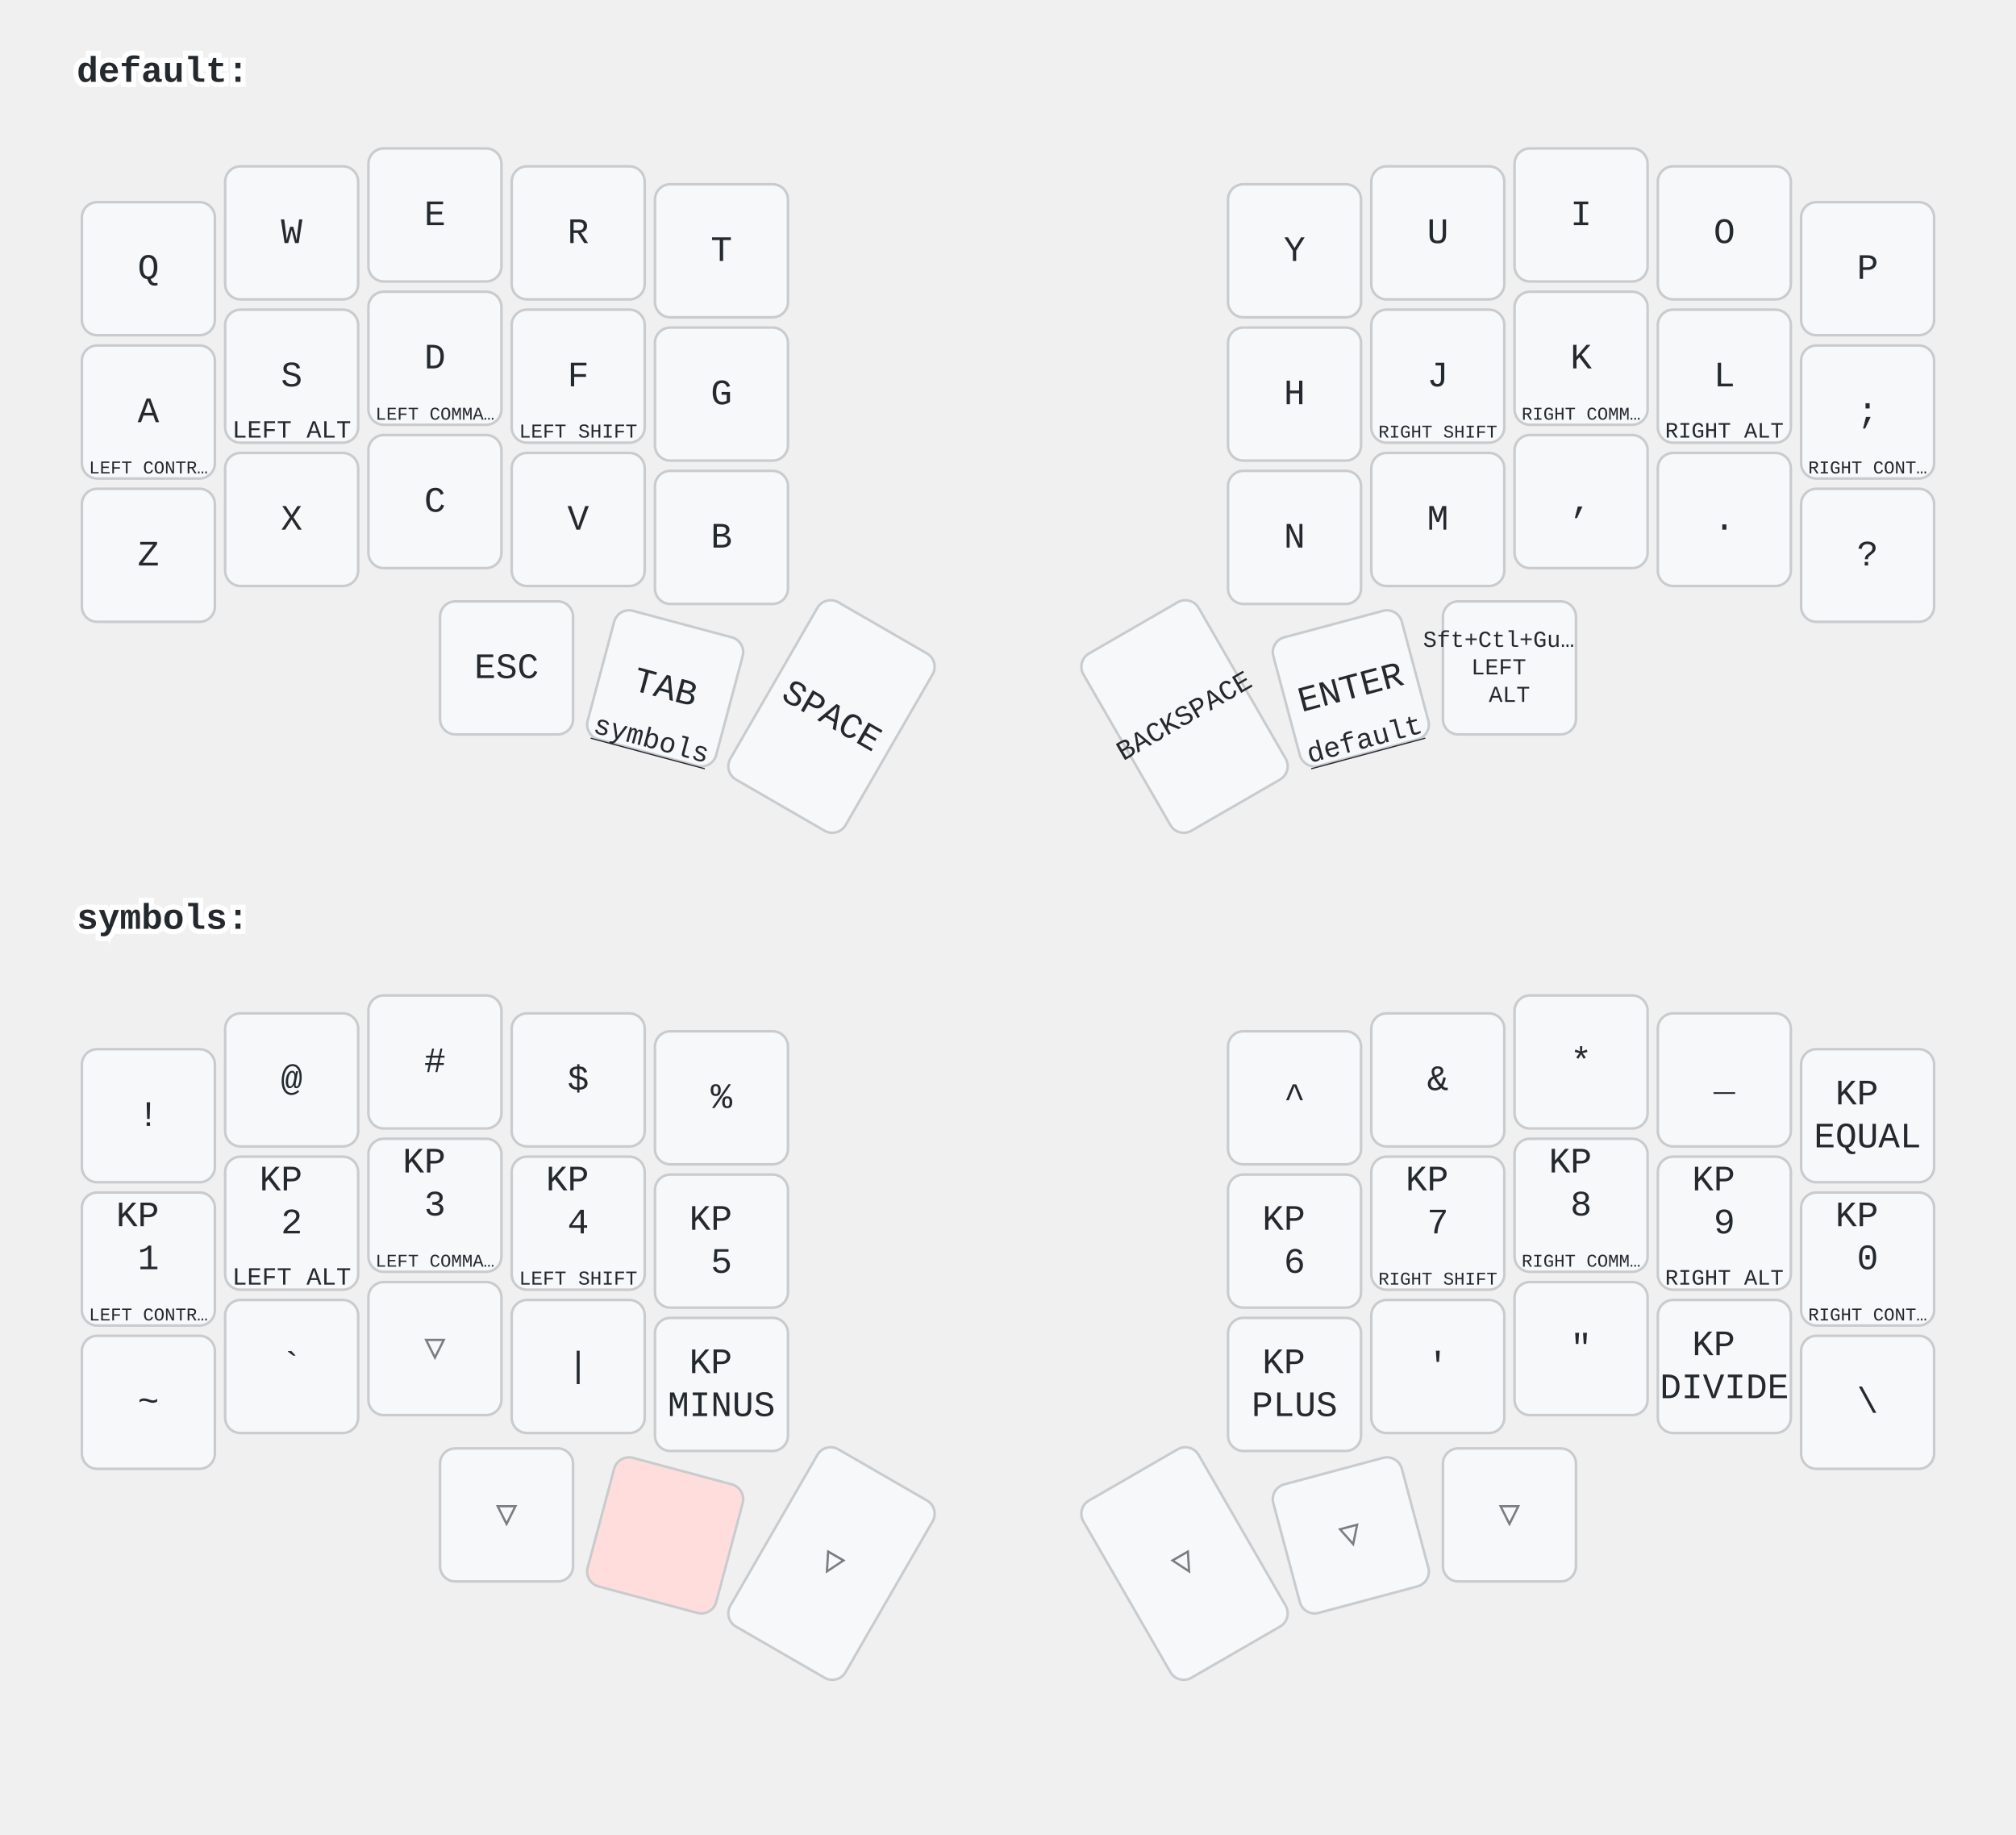
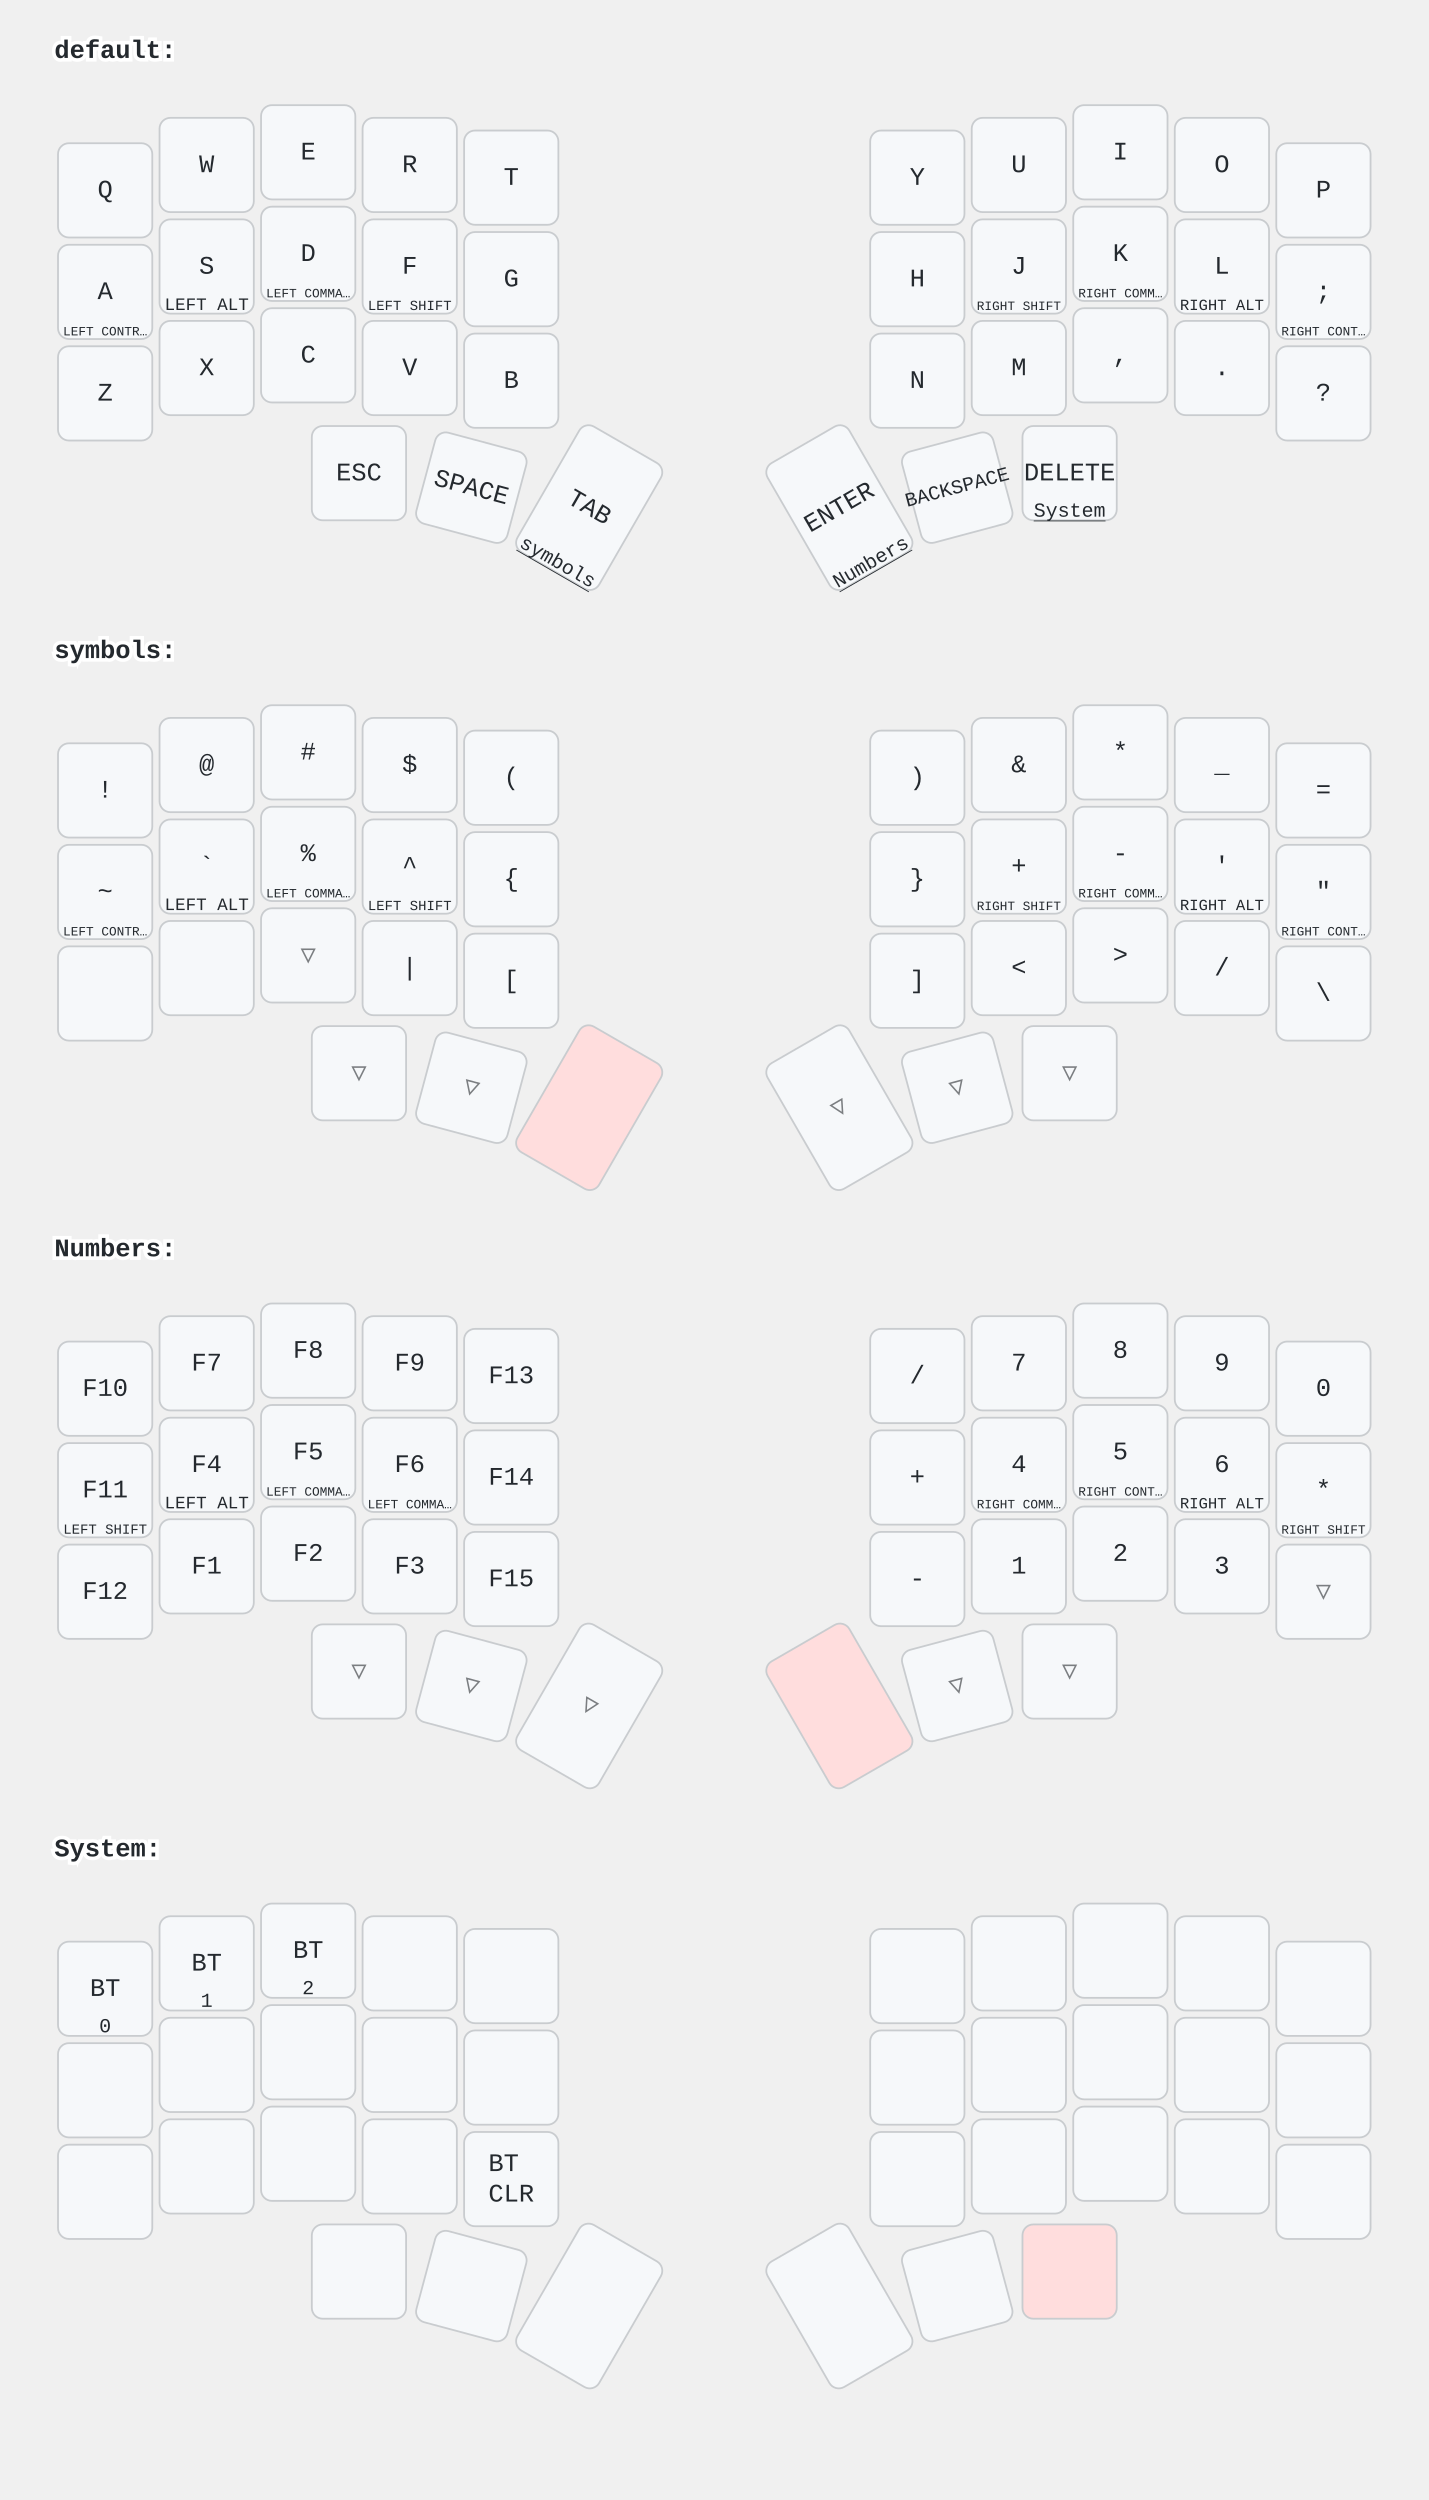
- <svg xmlns="http://www.w3.org/2000/svg" width="788" height="717" viewBox="0 0 788 717" class="keymap">
+ <svg xmlns="http://www.w3.org/2000/svg" width="788" height="1379" viewBox="0 0 788 1379" class="keymap">
  <style>/* inherit to force styles through use tags */
svg path {
    fill: inherit;
}

/* font and background color specifications */
svg.keymap {
    font-family: SFMono-Regular,Consolas,Liberation Mono,Menlo,monospace;
    font-size: 14px;
    font-kerning: normal;
    text-rendering: optimizeLegibility;
    fill: #24292e;
}

/* default key styling */
rect.key {
    fill: #f6f8fa;
}

rect.key, rect.combo {
    stroke: #c9cccf;
    stroke-width: 1;
}

/* default key side styling, only used is draw_key_sides is set */
rect.side {
    filter: brightness(90%);
}

/* color accent for combo boxes */
rect.combo, rect.combo-separate {
    fill: #cdf;
}

/* color accent for held keys */
rect.held, rect.combo.held {
    fill: #fdd;
}

/* color accent for ghost (optional) keys */
rect.ghost, rect.combo.ghost {
    stroke-dasharray: 4, 4;
    stroke-width: 2;
}

text {
    text-anchor: middle;
    dominant-baseline: middle;
}

/* styling for layer labels */
text.label {
    font-weight: bold;
    text-anchor: start;
    stroke: white;
    stroke-width: 4;
    paint-order: stroke;
}

/* styling for optional footer */
text.footer {
    text-anchor: end;
    dominant-baseline: auto;
    stroke: white;
    stroke-width: 4;
    paint-order: stroke;
}

/* styling for combo tap, and key hold/shifted label text */
text.combo, text.hold, text.shifted {
    font-size: 11px;
}

text.hold {
    text-anchor: middle;
    dominant-baseline: auto;
}

text.shifted {
    text-anchor: middle;
    dominant-baseline: hanging;
}

text.layer-activator {
    text-decoration: underline;
}

/* styling for hold/shifted label text in combo box */
text.combo.hold, text.combo.shifted {
    font-size: 8px;
}

/* lighter symbol for transparent keys */
text.trans {
    fill: #7b7e81;
}

/* styling for combo dendrons */
path.combo {
    stroke-width: 1;
    stroke: gray;
    fill: none;
}

/* Start Tabler Icons Cleanup */
/* cannot use height/width with glyphs */
.icon-tabler &gt; path {
    fill: inherit;
    stroke: inherit;
    stroke-width: 2;
}
/* hide tabler's default box */
.icon-tabler &gt; path[stroke="none"][fill="none"] {
    visibility: hidden;
}
/* End Tabler Icons Cleanup */
</style>
  <g transform="translate(30, 0)" class="layer-default">
    <text x="0" y="28" class="label" id="default">default:</text>
    <g transform="translate(0, 56)">
      <g transform="translate(28, 49)" class="key keypos-0">
        <rect rx="6" ry="6" x="-26" y="-26" width="52" height="52" class="key" />
        <text x="0" y="0" class="key tap">Q</text>
      </g>
      <g transform="translate(84, 35)" class="key keypos-1">
        <rect rx="6" ry="6" x="-26" y="-26" width="52" height="52" class="key" />
        <text x="0" y="0" class="key tap">W</text>
      </g>
      <g transform="translate(140, 28)" class="key keypos-2">
        <rect rx="6" ry="6" x="-26" y="-26" width="52" height="52" class="key" />
        <text x="0" y="0" class="key tap">E</text>
      </g>
      <g transform="translate(196, 35)" class="key keypos-3">
        <rect rx="6" ry="6" x="-26" y="-26" width="52" height="52" class="key" />
        <text x="0" y="0" class="key tap">R</text>
      </g>
      <g transform="translate(252, 42)" class="key keypos-4">
        <rect rx="6" ry="6" x="-26" y="-26" width="52" height="52" class="key" />
        <text x="0" y="0" class="key tap">T</text>
      </g>
      <g transform="translate(476, 42)" class="key keypos-5">
        <rect rx="6" ry="6" x="-26" y="-26" width="52" height="52" class="key" />
        <text x="0" y="0" class="key tap">Y</text>
      </g>
      <g transform="translate(532, 35)" class="key keypos-6">
        <rect rx="6" ry="6" x="-26" y="-26" width="52" height="52" class="key" />
        <text x="0" y="0" class="key tap">U</text>
      </g>
      <g transform="translate(588, 28)" class="key keypos-7">
        <rect rx="6" ry="6" x="-26" y="-26" width="52" height="52" class="key" />
        <text x="0" y="0" class="key tap">I</text>
      </g>
      <g transform="translate(644, 35)" class="key keypos-8">
        <rect rx="6" ry="6" x="-26" y="-26" width="52" height="52" class="key" />
        <text x="0" y="0" class="key tap">O</text>
      </g>
      <g transform="translate(700, 49)" class="key keypos-9">
        <rect rx="6" ry="6" x="-26" y="-26" width="52" height="52" class="key" />
        <text x="0" y="0" class="key tap">P</text>
      </g>
      <g transform="translate(28, 105)" class="key keypos-10">
        <rect rx="6" ry="6" x="-26" y="-26" width="52" height="52" class="key" />
        <text x="0" y="0" class="key tap">A</text>
        <text x="0" y="24" class="key hold">
          <tspan style="font-size: 64%">LEFT CONTR…</tspan>
        </text>
      </g>
      <g transform="translate(84, 91)" class="key keypos-11">
        <rect rx="6" ry="6" x="-26" y="-26" width="52" height="52" class="key" />
        <text x="0" y="0" class="key tap">S</text>
        <text x="0" y="24" class="key hold">
          <tspan style="font-size: 88%">LEFT ALT</tspan>
        </text>
      </g>
      <g transform="translate(140, 84)" class="key keypos-12">
        <rect rx="6" ry="6" x="-26" y="-26" width="52" height="52" class="key" />
        <text x="0" y="0" class="key tap">D</text>
        <text x="0" y="24" class="key hold">
          <tspan style="font-size: 64%">LEFT COMMA…</tspan>
        </text>
      </g>
      <g transform="translate(196, 91)" class="key keypos-13">
        <rect rx="6" ry="6" x="-26" y="-26" width="52" height="52" class="key" />
        <text x="0" y="0" class="key tap">F</text>
        <text x="0" y="24" class="key hold">
          <tspan style="font-size: 70%">LEFT SHIFT</tspan>
        </text>
      </g>
      <g transform="translate(252, 98)" class="key keypos-14">
        <rect rx="6" ry="6" x="-26" y="-26" width="52" height="52" class="key" />
        <text x="0" y="0" class="key tap">G</text>
      </g>
      <g transform="translate(476, 98)" class="key keypos-15">
        <rect rx="6" ry="6" x="-26" y="-26" width="52" height="52" class="key" />
        <text x="0" y="0" class="key tap">H</text>
      </g>
      <g transform="translate(532, 91)" class="key keypos-16">
        <rect rx="6" ry="6" x="-26" y="-26" width="52" height="52" class="key" />
        <text x="0" y="0" class="key tap">J</text>
        <text x="0" y="24" class="key hold">
          <tspan style="font-size: 64%">RIGHT SHIFT</tspan>
        </text>
      </g>
      <g transform="translate(588, 84)" class="key keypos-17">
        <rect rx="6" ry="6" x="-26" y="-26" width="52" height="52" class="key" />
        <text x="0" y="0" class="key tap">K</text>
        <text x="0" y="24" class="key hold">
          <tspan style="font-size: 64%">RIGHT COMM…</tspan>
        </text>
      </g>
      <g transform="translate(644, 91)" class="key keypos-18">
        <rect rx="6" ry="6" x="-26" y="-26" width="52" height="52" class="key" />
        <text x="0" y="0" class="key tap">L</text>
        <text x="0" y="24" class="key hold">
          <tspan style="font-size: 78%">RIGHT ALT</tspan>
        </text>
      </g>
      <g transform="translate(700, 105)" class="key keypos-19">
        <rect rx="6" ry="6" x="-26" y="-26" width="52" height="52" class="key" />
        <text x="0" y="0" class="key tap">;</text>
        <text x="0" y="24" class="key hold">
          <tspan style="font-size: 64%">RIGHT CONT…</tspan>
        </text>
      </g>
      <g transform="translate(28, 161)" class="key keypos-20">
        <rect rx="6" ry="6" x="-26" y="-26" width="52" height="52" class="key" />
        <text x="0" y="0" class="key tap">Z</text>
      </g>
      <g transform="translate(84, 147)" class="key keypos-21">
        <rect rx="6" ry="6" x="-26" y="-26" width="52" height="52" class="key" />
        <text x="0" y="0" class="key tap">X</text>
      </g>
      <g transform="translate(140, 140)" class="key keypos-22">
        <rect rx="6" ry="6" x="-26" y="-26" width="52" height="52" class="key" />
        <text x="0" y="0" class="key tap">C</text>
      </g>
      <g transform="translate(196, 147)" class="key keypos-23">
        <rect rx="6" ry="6" x="-26" y="-26" width="52" height="52" class="key" />
        <text x="0" y="0" class="key tap">V</text>
      </g>
      <g transform="translate(252, 154)" class="key keypos-24">
        <rect rx="6" ry="6" x="-26" y="-26" width="52" height="52" class="key" />
        <text x="0" y="0" class="key tap">B</text>
      </g>
      <g transform="translate(476, 154)" class="key keypos-25">
        <rect rx="6" ry="6" x="-26" y="-26" width="52" height="52" class="key" />
        <text x="0" y="0" class="key tap">N</text>
      </g>
      <g transform="translate(532, 147)" class="key keypos-26">
        <rect rx="6" ry="6" x="-26" y="-26" width="52" height="52" class="key" />
        <text x="0" y="0" class="key tap">M</text>
      </g>
      <g transform="translate(588, 140)" class="key keypos-27">
        <rect rx="6" ry="6" x="-26" y="-26" width="52" height="52" class="key" />
        <text x="0" y="0" class="key tap">,</text>
      </g>
      <g transform="translate(644, 147)" class="key keypos-28">
        <rect rx="6" ry="6" x="-26" y="-26" width="52" height="52" class="key" />
        <text x="0" y="0" class="key tap">.</text>
      </g>
      <g transform="translate(700, 161)" class="key keypos-29">
        <rect rx="6" ry="6" x="-26" y="-26" width="52" height="52" class="key" />
        <text x="0" y="0" class="key tap">?</text>
      </g>
      <g transform="translate(168, 205)" class="key keypos-30">
        <rect rx="6" ry="6" x="-26" y="-26" width="52" height="52" class="key" />
        <text x="0" y="0" class="key tap">ESC</text>
      </g>
      <g transform="translate(230, 213) rotate(15.0)" class="key keypos-31">
        <rect rx="6" ry="6" x="-26" y="-26" width="52" height="52" class="key" />
+         <text x="0" y="0" class="key tap">SPACE</text>
+       </g>
+       <g transform="translate(295, 224) rotate(30.0)" class="key keypos-32">
+         <rect rx="6" ry="6" x="-26" y="-40" width="52" height="80" class="key" />
        <text x="0" y="0" class="key tap">TAB</text>
        <a href="#symbols">
-           <text x="0" y="24" class="key hold layer-activator">symbols</text>
+           <text x="0" y="38" class="key hold layer-activator">symbols</text>
        </a>
-       </g>
-       <g transform="translate(295, 224) rotate(30.0)" class="key keypos-32">
-         <rect rx="6" ry="6" x="-26" y="-40" width="52" height="80" class="key" />
-         <text x="0" y="0" class="key tap">SPACE</text>
      </g>
      <g transform="translate(433, 224) rotate(-30.0)" class="key keypos-33">
        <rect rx="6" ry="6" x="-26" y="-40" width="52" height="80" class="key" />
+         <text x="0" y="0" class="key tap">ENTER</text>
+         <a href="#Numbers">
+           <text x="0" y="38" class="key hold layer-activator">Numbers</text>
+         </a>
+       </g>
+       <g transform="translate(498, 213) rotate(-15.0)" class="key keypos-34">
+         <rect rx="6" ry="6" x="-26" y="-26" width="52" height="52" class="key" />
        <text x="0" y="0" class="key tap">
          <tspan style="font-size: 78%">BACKSPACE</tspan>
        </text>
      </g>
-       <g transform="translate(498, 213) rotate(-15.0)" class="key keypos-34">
-         <rect rx="6" ry="6" x="-26" y="-26" width="52" height="52" class="key" />
-         <text x="0" y="0" class="key tap">ENTER</text>
-         <a href="#default">
-           <text x="0" y="24" class="key hold layer-activator">default</text>
+       <g transform="translate(560, 205)" class="key keypos-35">
+         <rect rx="6" ry="6" x="-26" y="-26" width="52" height="52" class="key" />
+         <text x="0" y="0" class="key tap">DELETE</text>
+         <a href="#System">
+           <text x="0" y="24" class="key hold layer-activator">System</text>
        </a>
-       </g>
-       <g transform="translate(560, 205)" class="key keypos-35">
-         <rect rx="6" ry="6" x="-26" y="-26" width="52" height="52" class="key" />
-         <text x="0" y="0" class="key tap">
-           <tspan x="0" dy="-1.2em" style="font-size: 64%">Sft+Ctl+Gu…</tspan>
-           <tspan x="0" dy="1.2em" style="font-size: 64%">LEFT</tspan>
-           <tspan x="0" dy="1.2em" style="font-size: 64%">ALT</tspan>
-         </text>
      </g>
    </g>
  </g>
  <g transform="translate(30, 331)" class="layer-symbols">
    <text x="0" y="28" class="label" id="symbols">symbols:</text>
    <g transform="translate(0, 56)">
      <g transform="translate(28, 49)" class="key keypos-0">
        <rect rx="6" ry="6" x="-26" y="-26" width="52" height="52" class="key" />
        <text x="0" y="0" class="key tap">!</text>
      </g>
      <g transform="translate(84, 35)" class="key keypos-1">
        <rect rx="6" ry="6" x="-26" y="-26" width="52" height="52" class="key" />
        <text x="0" y="0" class="key tap">@</text>
      </g>
      <g transform="translate(140, 28)" class="key keypos-2">
        <rect rx="6" ry="6" x="-26" y="-26" width="52" height="52" class="key" />
        <text x="0" y="0" class="key tap">#</text>
      </g>
      <g transform="translate(196, 35)" class="key keypos-3">
        <rect rx="6" ry="6" x="-26" y="-26" width="52" height="52" class="key" />
        <text x="0" y="0" class="key tap">$</text>
      </g>
      <g transform="translate(252, 42)" class="key keypos-4">
        <rect rx="6" ry="6" x="-26" y="-26" width="52" height="52" class="key" />
+         <text x="0" y="0" class="key tap">(</text>
+       </g>
+       <g transform="translate(476, 42)" class="key keypos-5">
+         <rect rx="6" ry="6" x="-26" y="-26" width="52" height="52" class="key" />
+         <text x="0" y="0" class="key tap">)</text>
+       </g>
+       <g transform="translate(532, 35)" class="key keypos-6">
+         <rect rx="6" ry="6" x="-26" y="-26" width="52" height="52" class="key" />
+         <text x="0" y="0" class="key tap">&amp;</text>
+       </g>
+       <g transform="translate(588, 28)" class="key keypos-7">
+         <rect rx="6" ry="6" x="-26" y="-26" width="52" height="52" class="key" />
+         <text x="0" y="0" class="key tap">*</text>
+       </g>
+       <g transform="translate(644, 35)" class="key keypos-8">
+         <rect rx="6" ry="6" x="-26" y="-26" width="52" height="52" class="key" />
+         <text x="0" y="0" class="key tap">_</text>
+       </g>
+       <g transform="translate(700, 49)" class="key keypos-9">
+         <rect rx="6" ry="6" x="-26" y="-26" width="52" height="52" class="key" />
+         <text x="0" y="0" class="key tap">=</text>
+       </g>
+       <g transform="translate(28, 105)" class="key keypos-10">
+         <rect rx="6" ry="6" x="-26" y="-26" width="52" height="52" class="key" />
+         <text x="0" y="0" class="key tap">~</text>
+         <text x="0" y="24" class="key hold">
+           <tspan style="font-size: 64%">LEFT CONTR…</tspan>
+         </text>
+       </g>
+       <g transform="translate(84, 91)" class="key keypos-11">
+         <rect rx="6" ry="6" x="-26" y="-26" width="52" height="52" class="key" />
+         <text x="0" y="0" class="key tap">`</text>
+         <text x="0" y="24" class="key hold">
+           <tspan style="font-size: 88%">LEFT ALT</tspan>
+         </text>
+       </g>
+       <g transform="translate(140, 84)" class="key keypos-12">
+         <rect rx="6" ry="6" x="-26" y="-26" width="52" height="52" class="key" />
        <text x="0" y="0" class="key tap">%</text>
+         <text x="0" y="24" class="key hold">
+           <tspan style="font-size: 64%">LEFT COMMA…</tspan>
+         </text>
+       </g>
+       <g transform="translate(196, 91)" class="key keypos-13">
+         <rect rx="6" ry="6" x="-26" y="-26" width="52" height="52" class="key" />
+         <text x="0" y="0" class="key tap">^</text>
+         <text x="0" y="24" class="key hold">
+           <tspan style="font-size: 70%">LEFT SHIFT</tspan>
+         </text>
+       </g>
+       <g transform="translate(252, 98)" class="key keypos-14">
+         <rect rx="6" ry="6" x="-26" y="-26" width="52" height="52" class="key" />
+         <text x="0" y="0" class="key tap">{</text>
+       </g>
+       <g transform="translate(476, 98)" class="key keypos-15">
+         <rect rx="6" ry="6" x="-26" y="-26" width="52" height="52" class="key" />
+         <text x="0" y="0" class="key tap">}</text>
+       </g>
+       <g transform="translate(532, 91)" class="key keypos-16">
+         <rect rx="6" ry="6" x="-26" y="-26" width="52" height="52" class="key" />
+         <text x="0" y="0" class="key tap">+</text>
+         <text x="0" y="24" class="key hold">
+           <tspan style="font-size: 64%">RIGHT SHIFT</tspan>
+         </text>
+       </g>
+       <g transform="translate(588, 84)" class="key keypos-17">
+         <rect rx="6" ry="6" x="-26" y="-26" width="52" height="52" class="key" />
+         <text x="0" y="0" class="key tap">-</text>
+         <text x="0" y="24" class="key hold">
+           <tspan style="font-size: 64%">RIGHT COMM…</tspan>
+         </text>
+       </g>
+       <g transform="translate(644, 91)" class="key keypos-18">
+         <rect rx="6" ry="6" x="-26" y="-26" width="52" height="52" class="key" />
+         <text x="0" y="0" class="key tap">'</text>
+         <text x="0" y="24" class="key hold">
+           <tspan style="font-size: 78%">RIGHT ALT</tspan>
+         </text>
+       </g>
+       <g transform="translate(700, 105)" class="key keypos-19">
+         <rect rx="6" ry="6" x="-26" y="-26" width="52" height="52" class="key" />
+         <text x="0" y="0" class="key tap">"</text>
+         <text x="0" y="24" class="key hold">
+           <tspan style="font-size: 64%">RIGHT CONT…</tspan>
+         </text>
+       </g>
+       <g transform="translate(28, 161)" class="key keypos-20">
+         <rect rx="6" ry="6" x="-26" y="-26" width="52" height="52" class="key" />
+       </g>
+       <g transform="translate(84, 147)" class="key keypos-21">
+         <rect rx="6" ry="6" x="-26" y="-26" width="52" height="52" class="key" />
+       </g>
+       <g transform="translate(140, 140)" class="key trans keypos-22">
+         <rect rx="6" ry="6" x="-26" y="-26" width="52" height="52" class="key trans" />
+         <text x="0" y="0" class="key trans tap">▽</text>
+       </g>
+       <g transform="translate(196, 147)" class="key keypos-23">
+         <rect rx="6" ry="6" x="-26" y="-26" width="52" height="52" class="key" />
+         <text x="0" y="0" class="key tap">|</text>
+       </g>
+       <g transform="translate(252, 154)" class="key keypos-24">
+         <rect rx="6" ry="6" x="-26" y="-26" width="52" height="52" class="key" />
+         <text x="0" y="0" class="key tap">[</text>
+       </g>
+       <g transform="translate(476, 154)" class="key keypos-25">
+         <rect rx="6" ry="6" x="-26" y="-26" width="52" height="52" class="key" />
+         <text x="0" y="0" class="key tap">]</text>
+       </g>
+       <g transform="translate(532, 147)" class="key keypos-26">
+         <rect rx="6" ry="6" x="-26" y="-26" width="52" height="52" class="key" />
+         <text x="0" y="0" class="key tap">&lt;</text>
+       </g>
+       <g transform="translate(588, 140)" class="key keypos-27">
+         <rect rx="6" ry="6" x="-26" y="-26" width="52" height="52" class="key" />
+         <text x="0" y="0" class="key tap">&gt;</text>
+       </g>
+       <g transform="translate(644, 147)" class="key keypos-28">
+         <rect rx="6" ry="6" x="-26" y="-26" width="52" height="52" class="key" />
+         <text x="0" y="0" class="key tap">/</text>
+       </g>
+       <g transform="translate(700, 161)" class="key keypos-29">
+         <rect rx="6" ry="6" x="-26" y="-26" width="52" height="52" class="key" />
+         <text x="0" y="0" class="key tap">\</text>
+       </g>
+       <g transform="translate(168, 205)" class="key trans keypos-30">
+         <rect rx="6" ry="6" x="-26" y="-26" width="52" height="52" class="key trans" />
+         <text x="0" y="0" class="key trans tap">▽</text>
+       </g>
+       <g transform="translate(230, 213) rotate(15.0)" class="key trans keypos-31">
+         <rect rx="6" ry="6" x="-26" y="-26" width="52" height="52" class="key trans" />
+         <text x="0" y="0" class="key trans tap">▽</text>
+       </g>
+       <g transform="translate(295, 224) rotate(30.0)" class="key held keypos-32">
+         <rect rx="6" ry="6" x="-26" y="-40" width="52" height="80" class="key held" />
+       </g>
+       <g transform="translate(433, 224) rotate(-30.0)" class="key trans keypos-33">
+         <rect rx="6" ry="6" x="-26" y="-40" width="52" height="80" class="key trans" />
+         <text x="0" y="0" class="key trans tap">▽</text>
+       </g>
+       <g transform="translate(498, 213) rotate(-15.0)" class="key trans keypos-34">
+         <rect rx="6" ry="6" x="-26" y="-26" width="52" height="52" class="key trans" />
+         <text x="0" y="0" class="key trans tap">▽</text>
+       </g>
+       <g transform="translate(560, 205)" class="key trans keypos-35">
+         <rect rx="6" ry="6" x="-26" y="-26" width="52" height="52" class="key trans" />
+         <text x="0" y="0" class="key trans tap">▽</text>
+       </g>
+     </g>
+   </g>
+   <g transform="translate(30, 661)" class="layer-Numbers">
+     <text x="0" y="28" class="label" id="Numbers">Numbers:</text>
+     <g transform="translate(0, 56)">
+       <g transform="translate(28, 49)" class="key keypos-0">
+         <rect rx="6" ry="6" x="-26" y="-26" width="52" height="52" class="key" />
+         <text x="0" y="0" class="key tap">F10</text>
+       </g>
+       <g transform="translate(84, 35)" class="key keypos-1">
+         <rect rx="6" ry="6" x="-26" y="-26" width="52" height="52" class="key" />
+         <text x="0" y="0" class="key tap">F7</text>
+       </g>
+       <g transform="translate(140, 28)" class="key keypos-2">
+         <rect rx="6" ry="6" x="-26" y="-26" width="52" height="52" class="key" />
+         <text x="0" y="0" class="key tap">F8</text>
+       </g>
+       <g transform="translate(196, 35)" class="key keypos-3">
+         <rect rx="6" ry="6" x="-26" y="-26" width="52" height="52" class="key" />
+         <text x="0" y="0" class="key tap">F9</text>
+       </g>
+       <g transform="translate(252, 42)" class="key keypos-4">
+         <rect rx="6" ry="6" x="-26" y="-26" width="52" height="52" class="key" />
+         <text x="0" y="0" class="key tap">F13</text>
      </g>
      <g transform="translate(476, 42)" class="key keypos-5">
        <rect rx="6" ry="6" x="-26" y="-26" width="52" height="52" class="key" />
-         <text x="0" y="0" class="key tap">^</text>
+         <text x="0" y="0" class="key tap">/</text>
      </g>
      <g transform="translate(532, 35)" class="key keypos-6">
        <rect rx="6" ry="6" x="-26" y="-26" width="52" height="52" class="key" />
-         <text x="0" y="0" class="key tap">&amp;</text>
+         <text x="0" y="0" class="key tap">7</text>
      </g>
      <g transform="translate(588, 28)" class="key keypos-7">
        <rect rx="6" ry="6" x="-26" y="-26" width="52" height="52" class="key" />
+         <text x="0" y="0" class="key tap">8</text>
+       </g>
+       <g transform="translate(644, 35)" class="key keypos-8">
+         <rect rx="6" ry="6" x="-26" y="-26" width="52" height="52" class="key" />
+         <text x="0" y="0" class="key tap">9</text>
+       </g>
+       <g transform="translate(700, 49)" class="key keypos-9">
+         <rect rx="6" ry="6" x="-26" y="-26" width="52" height="52" class="key" />
+         <text x="0" y="0" class="key tap">0</text>
+       </g>
+       <g transform="translate(28, 105)" class="key keypos-10">
+         <rect rx="6" ry="6" x="-26" y="-26" width="52" height="52" class="key" />
+         <text x="0" y="0" class="key tap">F11</text>
+         <text x="0" y="24" class="key hold">
+           <tspan style="font-size: 70%">LEFT SHIFT</tspan>
+         </text>
+       </g>
+       <g transform="translate(84, 91)" class="key keypos-11">
+         <rect rx="6" ry="6" x="-26" y="-26" width="52" height="52" class="key" />
+         <text x="0" y="0" class="key tap">F4</text>
+         <text x="0" y="24" class="key hold">
+           <tspan style="font-size: 88%">LEFT ALT</tspan>
+         </text>
+       </g>
+       <g transform="translate(140, 84)" class="key keypos-12">
+         <rect rx="6" ry="6" x="-26" y="-26" width="52" height="52" class="key" />
+         <text x="0" y="0" class="key tap">F5</text>
+         <text x="0" y="24" class="key hold">
+           <tspan style="font-size: 64%">LEFT COMMA…</tspan>
+         </text>
+       </g>
+       <g transform="translate(196, 91)" class="key keypos-13">
+         <rect rx="6" ry="6" x="-26" y="-26" width="52" height="52" class="key" />
+         <text x="0" y="0" class="key tap">F6</text>
+         <text x="0" y="24" class="key hold">
+           <tspan style="font-size: 64%">LEFT COMMA…</tspan>
+         </text>
+       </g>
+       <g transform="translate(252, 98)" class="key keypos-14">
+         <rect rx="6" ry="6" x="-26" y="-26" width="52" height="52" class="key" />
+         <text x="0" y="0" class="key tap">F14</text>
+       </g>
+       <g transform="translate(476, 98)" class="key keypos-15">
+         <rect rx="6" ry="6" x="-26" y="-26" width="52" height="52" class="key" />
+         <text x="0" y="0" class="key tap">+</text>
+       </g>
+       <g transform="translate(532, 91)" class="key keypos-16">
+         <rect rx="6" ry="6" x="-26" y="-26" width="52" height="52" class="key" />
+         <text x="0" y="0" class="key tap">4</text>
+         <text x="0" y="24" class="key hold">
+           <tspan style="font-size: 64%">RIGHT COMM…</tspan>
+         </text>
+       </g>
+       <g transform="translate(588, 84)" class="key keypos-17">
+         <rect rx="6" ry="6" x="-26" y="-26" width="52" height="52" class="key" />
+         <text x="0" y="0" class="key tap">5</text>
+         <text x="0" y="24" class="key hold">
+           <tspan style="font-size: 64%">RIGHT CONT…</tspan>
+         </text>
+       </g>
+       <g transform="translate(644, 91)" class="key keypos-18">
+         <rect rx="6" ry="6" x="-26" y="-26" width="52" height="52" class="key" />
+         <text x="0" y="0" class="key tap">6</text>
+         <text x="0" y="24" class="key hold">
+           <tspan style="font-size: 78%">RIGHT ALT</tspan>
+         </text>
+       </g>
+       <g transform="translate(700, 105)" class="key keypos-19">
+         <rect rx="6" ry="6" x="-26" y="-26" width="52" height="52" class="key" />
        <text x="0" y="0" class="key tap">*</text>
-       </g>
-       <g transform="translate(644, 35)" class="key keypos-8">
-         <rect rx="6" ry="6" x="-26" y="-26" width="52" height="52" class="key" />
-         <text x="0" y="0" class="key tap">_</text>
-       </g>
-       <g transform="translate(700, 49)" class="key keypos-9">
-         <rect rx="6" ry="6" x="-26" y="-26" width="52" height="52" class="key" />
-         <text x="0" y="0" class="key tap">
-           <tspan x="0" dy="-0.6em">KP</tspan>
-           <tspan x="0" dy="1.2em">EQUAL</tspan>
-         </text>
-       </g>
-       <g transform="translate(28, 105)" class="key keypos-10">
-         <rect rx="6" ry="6" x="-26" y="-26" width="52" height="52" class="key" />
-         <text x="0" y="0" class="key tap">
-           <tspan x="0" dy="-1.2em">KP</tspan>
-           <tspan x="0" dy="1.2em">1</tspan>
-         </text>
-         <text x="0" y="24" class="key hold">
-           <tspan style="font-size: 64%">LEFT CONTR…</tspan>
-         </text>
-       </g>
-       <g transform="translate(84, 91)" class="key keypos-11">
-         <rect rx="6" ry="6" x="-26" y="-26" width="52" height="52" class="key" />
-         <text x="0" y="0" class="key tap">
-           <tspan x="0" dy="-1.2em">KP</tspan>
-           <tspan x="0" dy="1.2em">2</tspan>
-         </text>
-         <text x="0" y="24" class="key hold">
-           <tspan style="font-size: 88%">LEFT ALT</tspan>
-         </text>
-       </g>
-       <g transform="translate(140, 84)" class="key keypos-12">
-         <rect rx="6" ry="6" x="-26" y="-26" width="52" height="52" class="key" />
-         <text x="0" y="0" class="key tap">
-           <tspan x="0" dy="-1.2em">KP</tspan>
-           <tspan x="0" dy="1.2em">3</tspan>
-         </text>
-         <text x="0" y="24" class="key hold">
-           <tspan style="font-size: 64%">LEFT COMMA…</tspan>
-         </text>
-       </g>
-       <g transform="translate(196, 91)" class="key keypos-13">
-         <rect rx="6" ry="6" x="-26" y="-26" width="52" height="52" class="key" />
-         <text x="0" y="0" class="key tap">
-           <tspan x="0" dy="-1.2em">KP</tspan>
-           <tspan x="0" dy="1.2em">4</tspan>
-         </text>
-         <text x="0" y="24" class="key hold">
-           <tspan style="font-size: 70%">LEFT SHIFT</tspan>
-         </text>
-       </g>
-       <g transform="translate(252, 98)" class="key keypos-14">
-         <rect rx="6" ry="6" x="-26" y="-26" width="52" height="52" class="key" />
-         <text x="0" y="0" class="key tap">
-           <tspan x="0" dy="-0.6em">KP</tspan>
-           <tspan x="0" dy="1.2em">5</tspan>
-         </text>
-       </g>
-       <g transform="translate(476, 98)" class="key keypos-15">
-         <rect rx="6" ry="6" x="-26" y="-26" width="52" height="52" class="key" />
-         <text x="0" y="0" class="key tap">
-           <tspan x="0" dy="-0.6em">KP</tspan>
-           <tspan x="0" dy="1.2em">6</tspan>
-         </text>
-       </g>
-       <g transform="translate(532, 91)" class="key keypos-16">
-         <rect rx="6" ry="6" x="-26" y="-26" width="52" height="52" class="key" />
-         <text x="0" y="0" class="key tap">
-           <tspan x="0" dy="-1.2em">KP</tspan>
-           <tspan x="0" dy="1.2em">7</tspan>
-         </text>
        <text x="0" y="24" class="key hold">
          <tspan style="font-size: 64%">RIGHT SHIFT</tspan>
        </text>
      </g>
-       <g transform="translate(588, 84)" class="key keypos-17">
-         <rect rx="6" ry="6" x="-26" y="-26" width="52" height="52" class="key" />
-         <text x="0" y="0" class="key tap">
-           <tspan x="0" dy="-1.2em">KP</tspan>
-           <tspan x="0" dy="1.2em">8</tspan>
-         </text>
-         <text x="0" y="24" class="key hold">
-           <tspan style="font-size: 64%">RIGHT COMM…</tspan>
-         </text>
-       </g>
-       <g transform="translate(644, 91)" class="key keypos-18">
-         <rect rx="6" ry="6" x="-26" y="-26" width="52" height="52" class="key" />
-         <text x="0" y="0" class="key tap">
-           <tspan x="0" dy="-1.2em">KP</tspan>
-           <tspan x="0" dy="1.2em">9</tspan>
-         </text>
-         <text x="0" y="24" class="key hold">
-           <tspan style="font-size: 78%">RIGHT ALT</tspan>
-         </text>
-       </g>
-       <g transform="translate(700, 105)" class="key keypos-19">
-         <rect rx="6" ry="6" x="-26" y="-26" width="52" height="52" class="key" />
-         <text x="0" y="0" class="key tap">
-           <tspan x="0" dy="-1.2em">KP</tspan>
-           <tspan x="0" dy="1.2em">0</tspan>
-         </text>
-         <text x="0" y="24" class="key hold">
-           <tspan style="font-size: 64%">RIGHT CONT…</tspan>
-         </text>
-       </g>
      <g transform="translate(28, 161)" class="key keypos-20">
        <rect rx="6" ry="6" x="-26" y="-26" width="52" height="52" class="key" />
-         <text x="0" y="0" class="key tap">~</text>
+         <text x="0" y="0" class="key tap">F12</text>
      </g>
      <g transform="translate(84, 147)" class="key keypos-21">
        <rect rx="6" ry="6" x="-26" y="-26" width="52" height="52" class="key" />
-         <text x="0" y="0" class="key tap">`</text>
-       </g>
-       <g transform="translate(140, 140)" class="key trans keypos-22">
-         <rect rx="6" ry="6" x="-26" y="-26" width="52" height="52" class="key trans" />
-         <text x="0" y="0" class="key trans tap">▽</text>
+         <text x="0" y="0" class="key tap">F1</text>
+       </g>
+       <g transform="translate(140, 140)" class="key keypos-22">
+         <rect rx="6" ry="6" x="-26" y="-26" width="52" height="52" class="key" />
+         <text x="0" y="0" class="key tap">F2</text>
      </g>
      <g transform="translate(196, 147)" class="key keypos-23">
        <rect rx="6" ry="6" x="-26" y="-26" width="52" height="52" class="key" />
-         <text x="0" y="0" class="key tap">|</text>
+         <text x="0" y="0" class="key tap">F3</text>
      </g>
      <g transform="translate(252, 154)" class="key keypos-24">
        <rect rx="6" ry="6" x="-26" y="-26" width="52" height="52" class="key" />
-         <text x="0" y="0" class="key tap">
-           <tspan x="0" dy="-0.6em">KP</tspan>
-           <tspan x="0" dy="1.2em">MINUS</tspan>
-         </text>
+         <text x="0" y="0" class="key tap">F15</text>
      </g>
      <g transform="translate(476, 154)" class="key keypos-25">
        <rect rx="6" ry="6" x="-26" y="-26" width="52" height="52" class="key" />
-         <text x="0" y="0" class="key tap">
-           <tspan x="0" dy="-0.6em">KP</tspan>
-           <tspan x="0" dy="1.2em">PLUS</tspan>
-         </text>
+         <text x="0" y="0" class="key tap">-</text>
      </g>
      <g transform="translate(532, 147)" class="key keypos-26">
        <rect rx="6" ry="6" x="-26" y="-26" width="52" height="52" class="key" />
-         <text x="0" y="0" class="key tap">'</text>
+         <text x="0" y="0" class="key tap">1</text>
      </g>
      <g transform="translate(588, 140)" class="key keypos-27">
        <rect rx="6" ry="6" x="-26" y="-26" width="52" height="52" class="key" />
-         <text x="0" y="0" class="key tap">"</text>
+         <text x="0" y="0" class="key tap">2</text>
      </g>
      <g transform="translate(644, 147)" class="key keypos-28">
        <rect rx="6" ry="6" x="-26" y="-26" width="52" height="52" class="key" />
-         <text x="0" y="0" class="key tap">
-           <tspan x="0" dy="-0.6em">KP</tspan>
-           <tspan x="0" dy="1.2em">DIVIDE</tspan>
-         </text>
-       </g>
-       <g transform="translate(700, 161)" class="key keypos-29">
-         <rect rx="6" ry="6" x="-26" y="-26" width="52" height="52" class="key" />
-         <text x="0" y="0" class="key tap">\</text>
+         <text x="0" y="0" class="key tap">3</text>
+       </g>
+       <g transform="translate(700, 161)" class="key trans keypos-29">
+         <rect rx="6" ry="6" x="-26" y="-26" width="52" height="52" class="key trans" />
+         <text x="0" y="0" class="key trans tap">▽</text>
      </g>
      <g transform="translate(168, 205)" class="key trans keypos-30">
        <rect rx="6" ry="6" x="-26" y="-26" width="52" height="52" class="key trans" />
        <text x="0" y="0" class="key trans tap">▽</text>
      </g>
-       <g transform="translate(230, 213) rotate(15.0)" class="key held keypos-31">
-         <rect rx="6" ry="6" x="-26" y="-26" width="52" height="52" class="key held" />
+       <g transform="translate(230, 213) rotate(15.0)" class="key trans keypos-31">
+         <rect rx="6" ry="6" x="-26" y="-26" width="52" height="52" class="key trans" />
+         <text x="0" y="0" class="key trans tap">▽</text>
      </g>
      <g transform="translate(295, 224) rotate(30.0)" class="key trans keypos-32">
        <rect rx="6" ry="6" x="-26" y="-40" width="52" height="80" class="key trans" />
        <text x="0" y="0" class="key trans tap">▽</text>
      </g>
-       <g transform="translate(433, 224) rotate(-30.0)" class="key trans keypos-33">
-         <rect rx="6" ry="6" x="-26" y="-40" width="52" height="80" class="key trans" />
-         <text x="0" y="0" class="key trans tap">▽</text>
+       <g transform="translate(433, 224) rotate(-30.0)" class="key held keypos-33">
+         <rect rx="6" ry="6" x="-26" y="-40" width="52" height="80" class="key held" />
      </g>
      <g transform="translate(498, 213) rotate(-15.0)" class="key trans keypos-34">
        <rect rx="6" ry="6" x="-26" y="-26" width="52" height="52" class="key trans" />
        <text x="0" y="0" class="key trans tap">▽</text>
      </g>
      <g transform="translate(560, 205)" class="key trans keypos-35">
        <rect rx="6" ry="6" x="-26" y="-26" width="52" height="52" class="key trans" />
        <text x="0" y="0" class="key trans tap">▽</text>
+       </g>
+     </g>
+   </g>
+   <g transform="translate(30, 992)" class="layer-System">
+     <text x="0" y="28" class="label" id="System">System:</text>
+     <g transform="translate(0, 56)">
+       <g transform="translate(28, 49)" class="key keypos-0">
+         <rect rx="6" ry="6" x="-26" y="-26" width="52" height="52" class="key" />
+         <text x="0" y="0" class="key tap">BT</text>
+         <text x="0" y="24" class="key hold">0</text>
+       </g>
+       <g transform="translate(84, 35)" class="key keypos-1">
+         <rect rx="6" ry="6" x="-26" y="-26" width="52" height="52" class="key" />
+         <text x="0" y="0" class="key tap">BT</text>
+         <text x="0" y="24" class="key hold">1</text>
+       </g>
+       <g transform="translate(140, 28)" class="key keypos-2">
+         <rect rx="6" ry="6" x="-26" y="-26" width="52" height="52" class="key" />
+         <text x="0" y="0" class="key tap">BT</text>
+         <text x="0" y="24" class="key hold">2</text>
+       </g>
+       <g transform="translate(196, 35)" class="key keypos-3">
+         <rect rx="6" ry="6" x="-26" y="-26" width="52" height="52" class="key" />
+       </g>
+       <g transform="translate(252, 42)" class="key keypos-4">
+         <rect rx="6" ry="6" x="-26" y="-26" width="52" height="52" class="key" />
+       </g>
+       <g transform="translate(476, 42)" class="key keypos-5">
+         <rect rx="6" ry="6" x="-26" y="-26" width="52" height="52" class="key" />
+       </g>
+       <g transform="translate(532, 35)" class="key keypos-6">
+         <rect rx="6" ry="6" x="-26" y="-26" width="52" height="52" class="key" />
+       </g>
+       <g transform="translate(588, 28)" class="key keypos-7">
+         <rect rx="6" ry="6" x="-26" y="-26" width="52" height="52" class="key" />
+       </g>
+       <g transform="translate(644, 35)" class="key keypos-8">
+         <rect rx="6" ry="6" x="-26" y="-26" width="52" height="52" class="key" />
+       </g>
+       <g transform="translate(700, 49)" class="key keypos-9">
+         <rect rx="6" ry="6" x="-26" y="-26" width="52" height="52" class="key" />
+       </g>
+       <g transform="translate(28, 105)" class="key keypos-10">
+         <rect rx="6" ry="6" x="-26" y="-26" width="52" height="52" class="key" />
+       </g>
+       <g transform="translate(84, 91)" class="key keypos-11">
+         <rect rx="6" ry="6" x="-26" y="-26" width="52" height="52" class="key" />
+       </g>
+       <g transform="translate(140, 84)" class="key keypos-12">
+         <rect rx="6" ry="6" x="-26" y="-26" width="52" height="52" class="key" />
+       </g>
+       <g transform="translate(196, 91)" class="key keypos-13">
+         <rect rx="6" ry="6" x="-26" y="-26" width="52" height="52" class="key" />
+       </g>
+       <g transform="translate(252, 98)" class="key keypos-14">
+         <rect rx="6" ry="6" x="-26" y="-26" width="52" height="52" class="key" />
+       </g>
+       <g transform="translate(476, 98)" class="key keypos-15">
+         <rect rx="6" ry="6" x="-26" y="-26" width="52" height="52" class="key" />
+       </g>
+       <g transform="translate(532, 91)" class="key keypos-16">
+         <rect rx="6" ry="6" x="-26" y="-26" width="52" height="52" class="key" />
+       </g>
+       <g transform="translate(588, 84)" class="key keypos-17">
+         <rect rx="6" ry="6" x="-26" y="-26" width="52" height="52" class="key" />
+       </g>
+       <g transform="translate(644, 91)" class="key keypos-18">
+         <rect rx="6" ry="6" x="-26" y="-26" width="52" height="52" class="key" />
+       </g>
+       <g transform="translate(700, 105)" class="key keypos-19">
+         <rect rx="6" ry="6" x="-26" y="-26" width="52" height="52" class="key" />
+       </g>
+       <g transform="translate(28, 161)" class="key keypos-20">
+         <rect rx="6" ry="6" x="-26" y="-26" width="52" height="52" class="key" />
+       </g>
+       <g transform="translate(84, 147)" class="key keypos-21">
+         <rect rx="6" ry="6" x="-26" y="-26" width="52" height="52" class="key" />
+       </g>
+       <g transform="translate(140, 140)" class="key keypos-22">
+         <rect rx="6" ry="6" x="-26" y="-26" width="52" height="52" class="key" />
+       </g>
+       <g transform="translate(196, 147)" class="key keypos-23">
+         <rect rx="6" ry="6" x="-26" y="-26" width="52" height="52" class="key" />
+       </g>
+       <g transform="translate(252, 154)" class="key keypos-24">
+         <rect rx="6" ry="6" x="-26" y="-26" width="52" height="52" class="key" />
+         <text x="0" y="0" class="key tap">
+           <tspan x="0" dy="-0.6em">BT</tspan>
+           <tspan x="0" dy="1.2em">CLR</tspan>
+         </text>
+       </g>
+       <g transform="translate(476, 154)" class="key keypos-25">
+         <rect rx="6" ry="6" x="-26" y="-26" width="52" height="52" class="key" />
+       </g>
+       <g transform="translate(532, 147)" class="key keypos-26">
+         <rect rx="6" ry="6" x="-26" y="-26" width="52" height="52" class="key" />
+       </g>
+       <g transform="translate(588, 140)" class="key keypos-27">
+         <rect rx="6" ry="6" x="-26" y="-26" width="52" height="52" class="key" />
+       </g>
+       <g transform="translate(644, 147)" class="key keypos-28">
+         <rect rx="6" ry="6" x="-26" y="-26" width="52" height="52" class="key" />
+       </g>
+       <g transform="translate(700, 161)" class="key keypos-29">
+         <rect rx="6" ry="6" x="-26" y="-26" width="52" height="52" class="key" />
+       </g>
+       <g transform="translate(168, 205)" class="key keypos-30">
+         <rect rx="6" ry="6" x="-26" y="-26" width="52" height="52" class="key" />
+       </g>
+       <g transform="translate(230, 213) rotate(15.0)" class="key keypos-31">
+         <rect rx="6" ry="6" x="-26" y="-26" width="52" height="52" class="key" />
+       </g>
+       <g transform="translate(295, 224) rotate(30.0)" class="key keypos-32">
+         <rect rx="6" ry="6" x="-26" y="-40" width="52" height="80" class="key" />
+       </g>
+       <g transform="translate(433, 224) rotate(-30.0)" class="key keypos-33">
+         <rect rx="6" ry="6" x="-26" y="-40" width="52" height="80" class="key" />
+       </g>
+       <g transform="translate(498, 213) rotate(-15.0)" class="key keypos-34">
+         <rect rx="6" ry="6" x="-26" y="-26" width="52" height="52" class="key" />
+       </g>
+       <g transform="translate(560, 205)" class="key held keypos-35">
+         <rect rx="6" ry="6" x="-26" y="-26" width="52" height="52" class="key held" />
      </g>
    </g>
  </g>
</svg>
